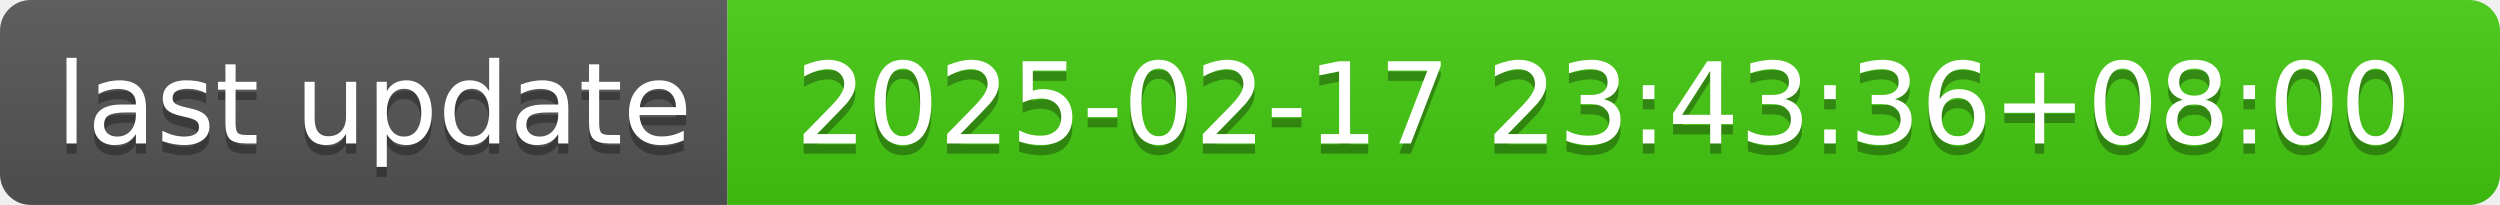
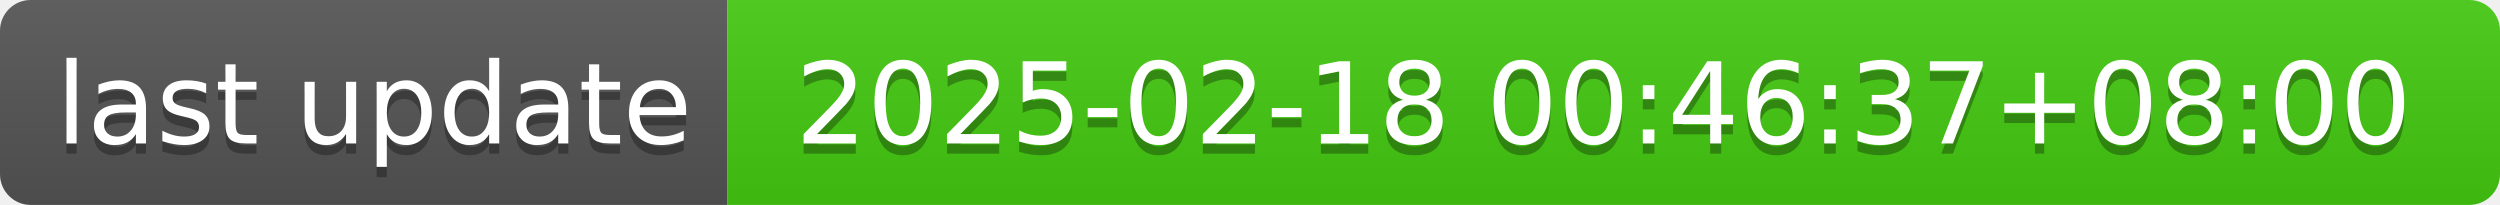
- <svg xmlns="http://www.w3.org/2000/svg" width="244" height="20" role="img" aria-label="last update: 2025-02-17 23:43:36+08:00">
+ <svg xmlns="http://www.w3.org/2000/svg" width="244" height="20" role="img" aria-label="last update: 2025-02-18 00:46:37+08:00">
  <linearGradient id="s" x2="0" y2="100%">
    <stop offset="0" stop-color="#bbb" stop-opacity=".1" />
    <stop offset="1" stop-opacity=".1" />
  </linearGradient>
  <clipPath id="r">
    <rect width="244" height="20" rx="3" fill="#fff" />
  </clipPath>
  <g clip-path="url(#r)">
    <rect width="71" height="20" fill="#555" />
    <rect x="71" width="173" height="20" fill="#4c1" />
    <rect width="244" height="20" fill="url(#s)" />
  </g>
  <g fill="#fff" text-anchor="middle" font-family="Verdana,Geneva,DejaVu Sans,sans-serif" text-rendering="geometricPrecision" font-size="110">
    <text aria-hidden="true" x="365" y="150" fill="#010101" fill-opacity=".3" transform="scale(.1)" textLength="610">last update</text>
    <text x="365" y="140" transform="scale(.1)" fill="#fff" textLength="610">last update</text>
-     <text aria-hidden="true" x="1565" y="150" fill="#010101" fill-opacity=".3" transform="scale(.1)" textLength="1630">2025-02-17 23:43:36+08:00</text>
-     <text x="1565" y="140" transform="scale(.1)" fill="#fff" textLength="1630">2025-02-17 23:43:36+08:00</text>
+     <text aria-hidden="true" x="1565" y="150" fill="#010101" fill-opacity=".3" transform="scale(.1)" textLength="1630">2025-02-18 00:46:37+08:00</text>
+     <text x="1565" y="140" transform="scale(.1)" fill="#fff" textLength="1630">2025-02-18 00:46:37+08:00</text>
  </g>
</svg>
